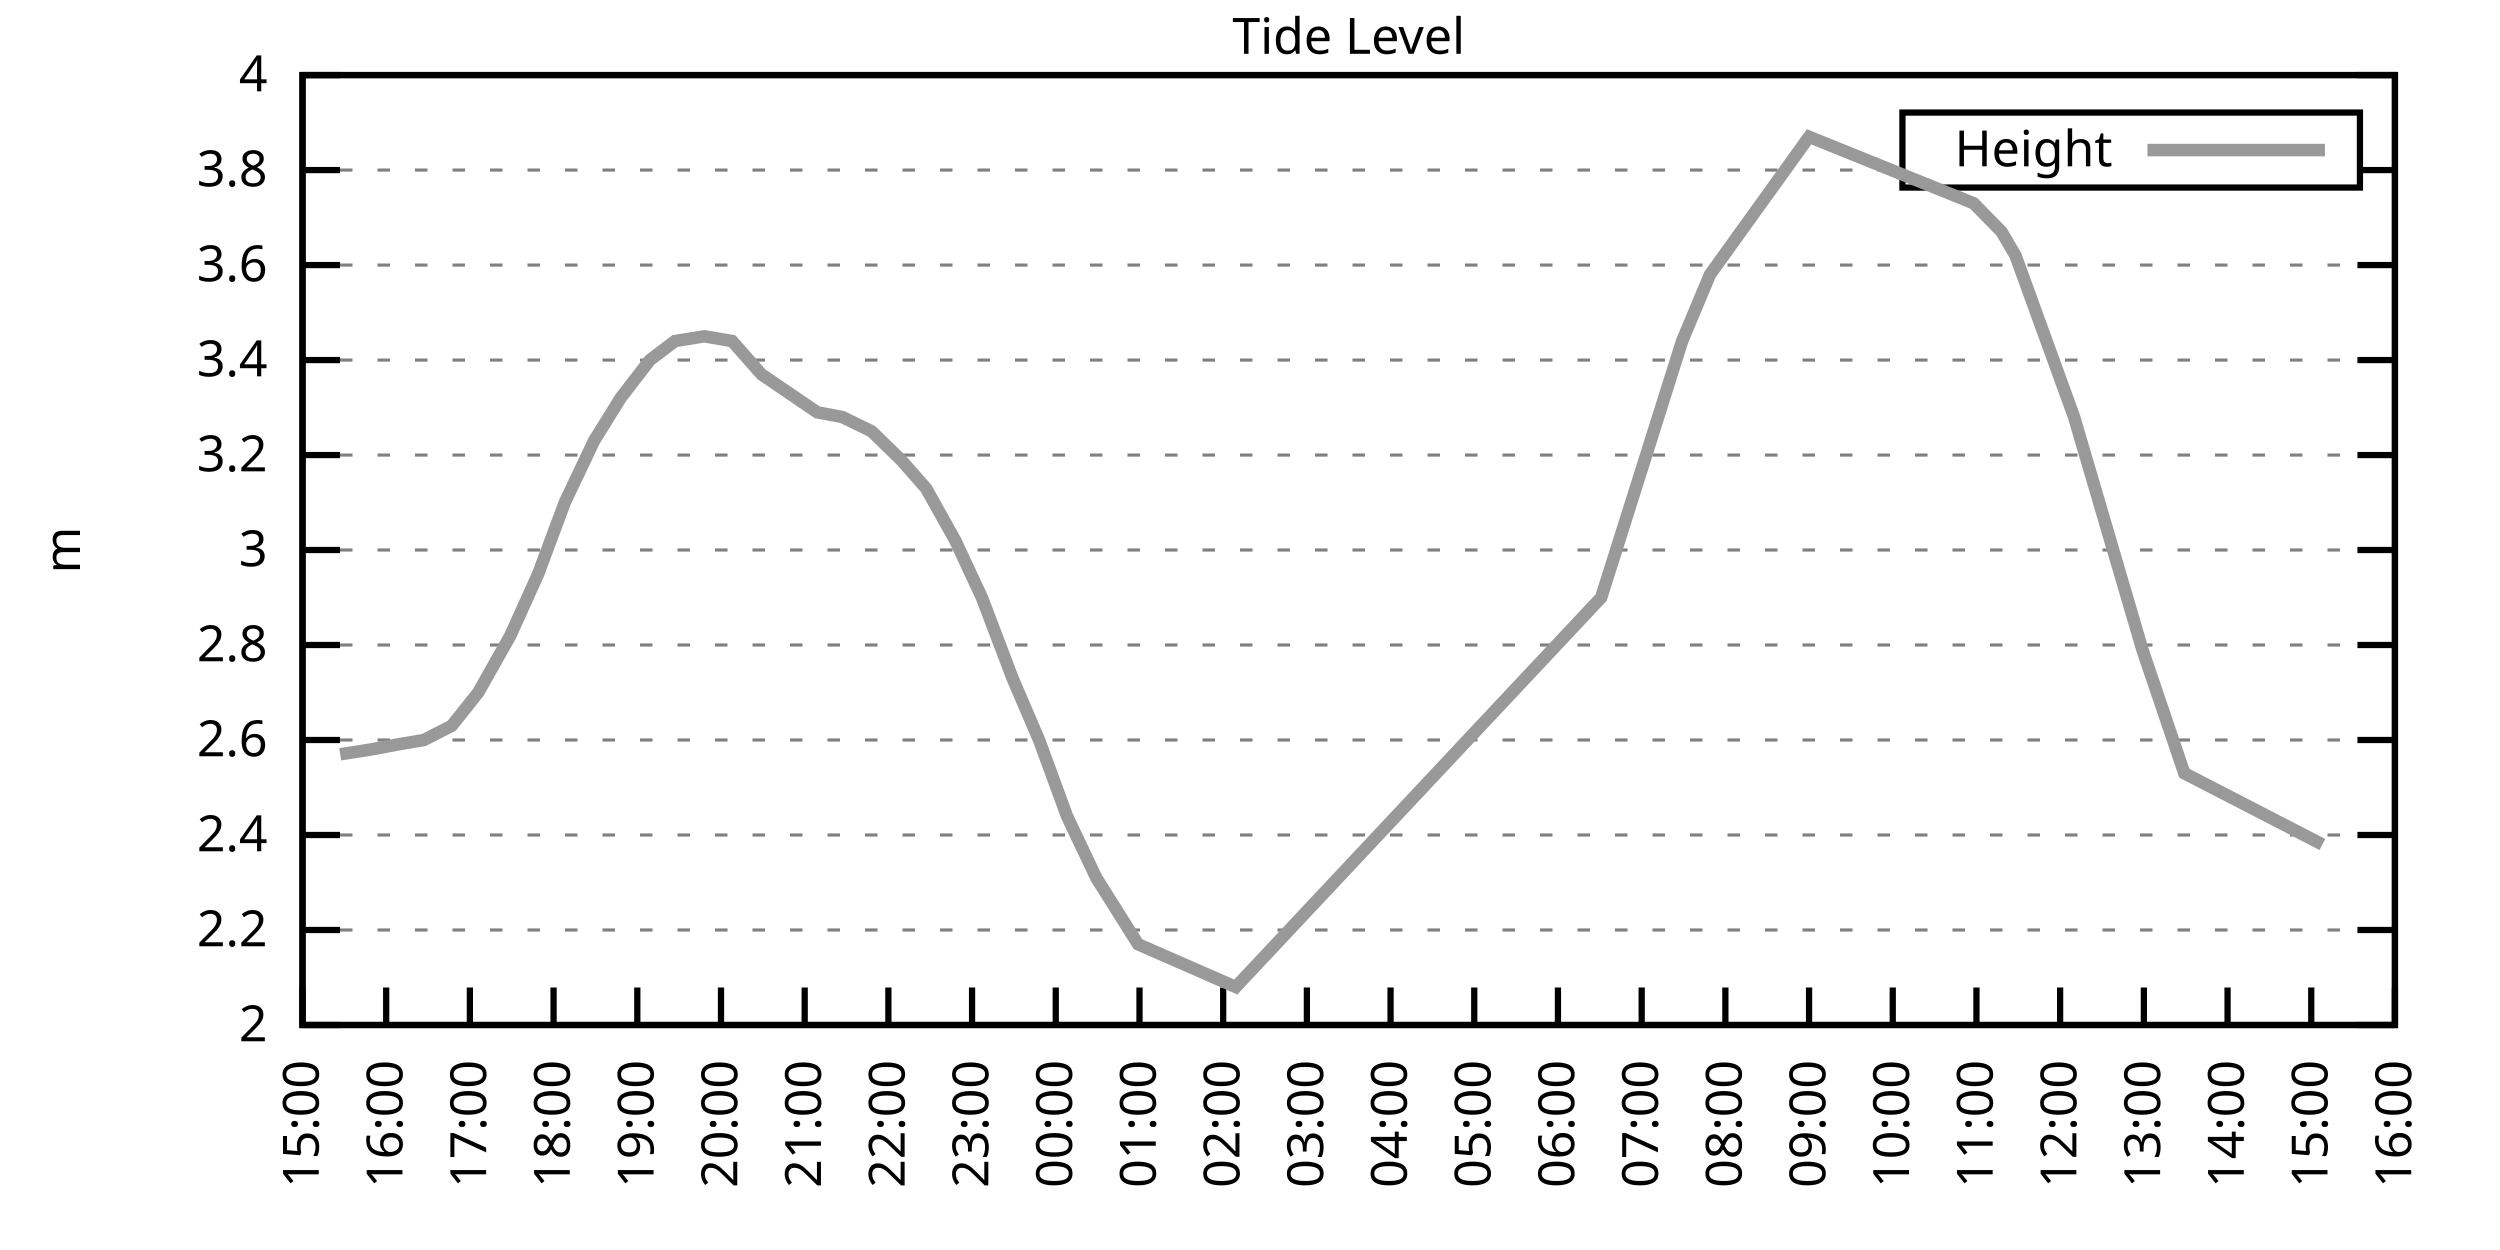
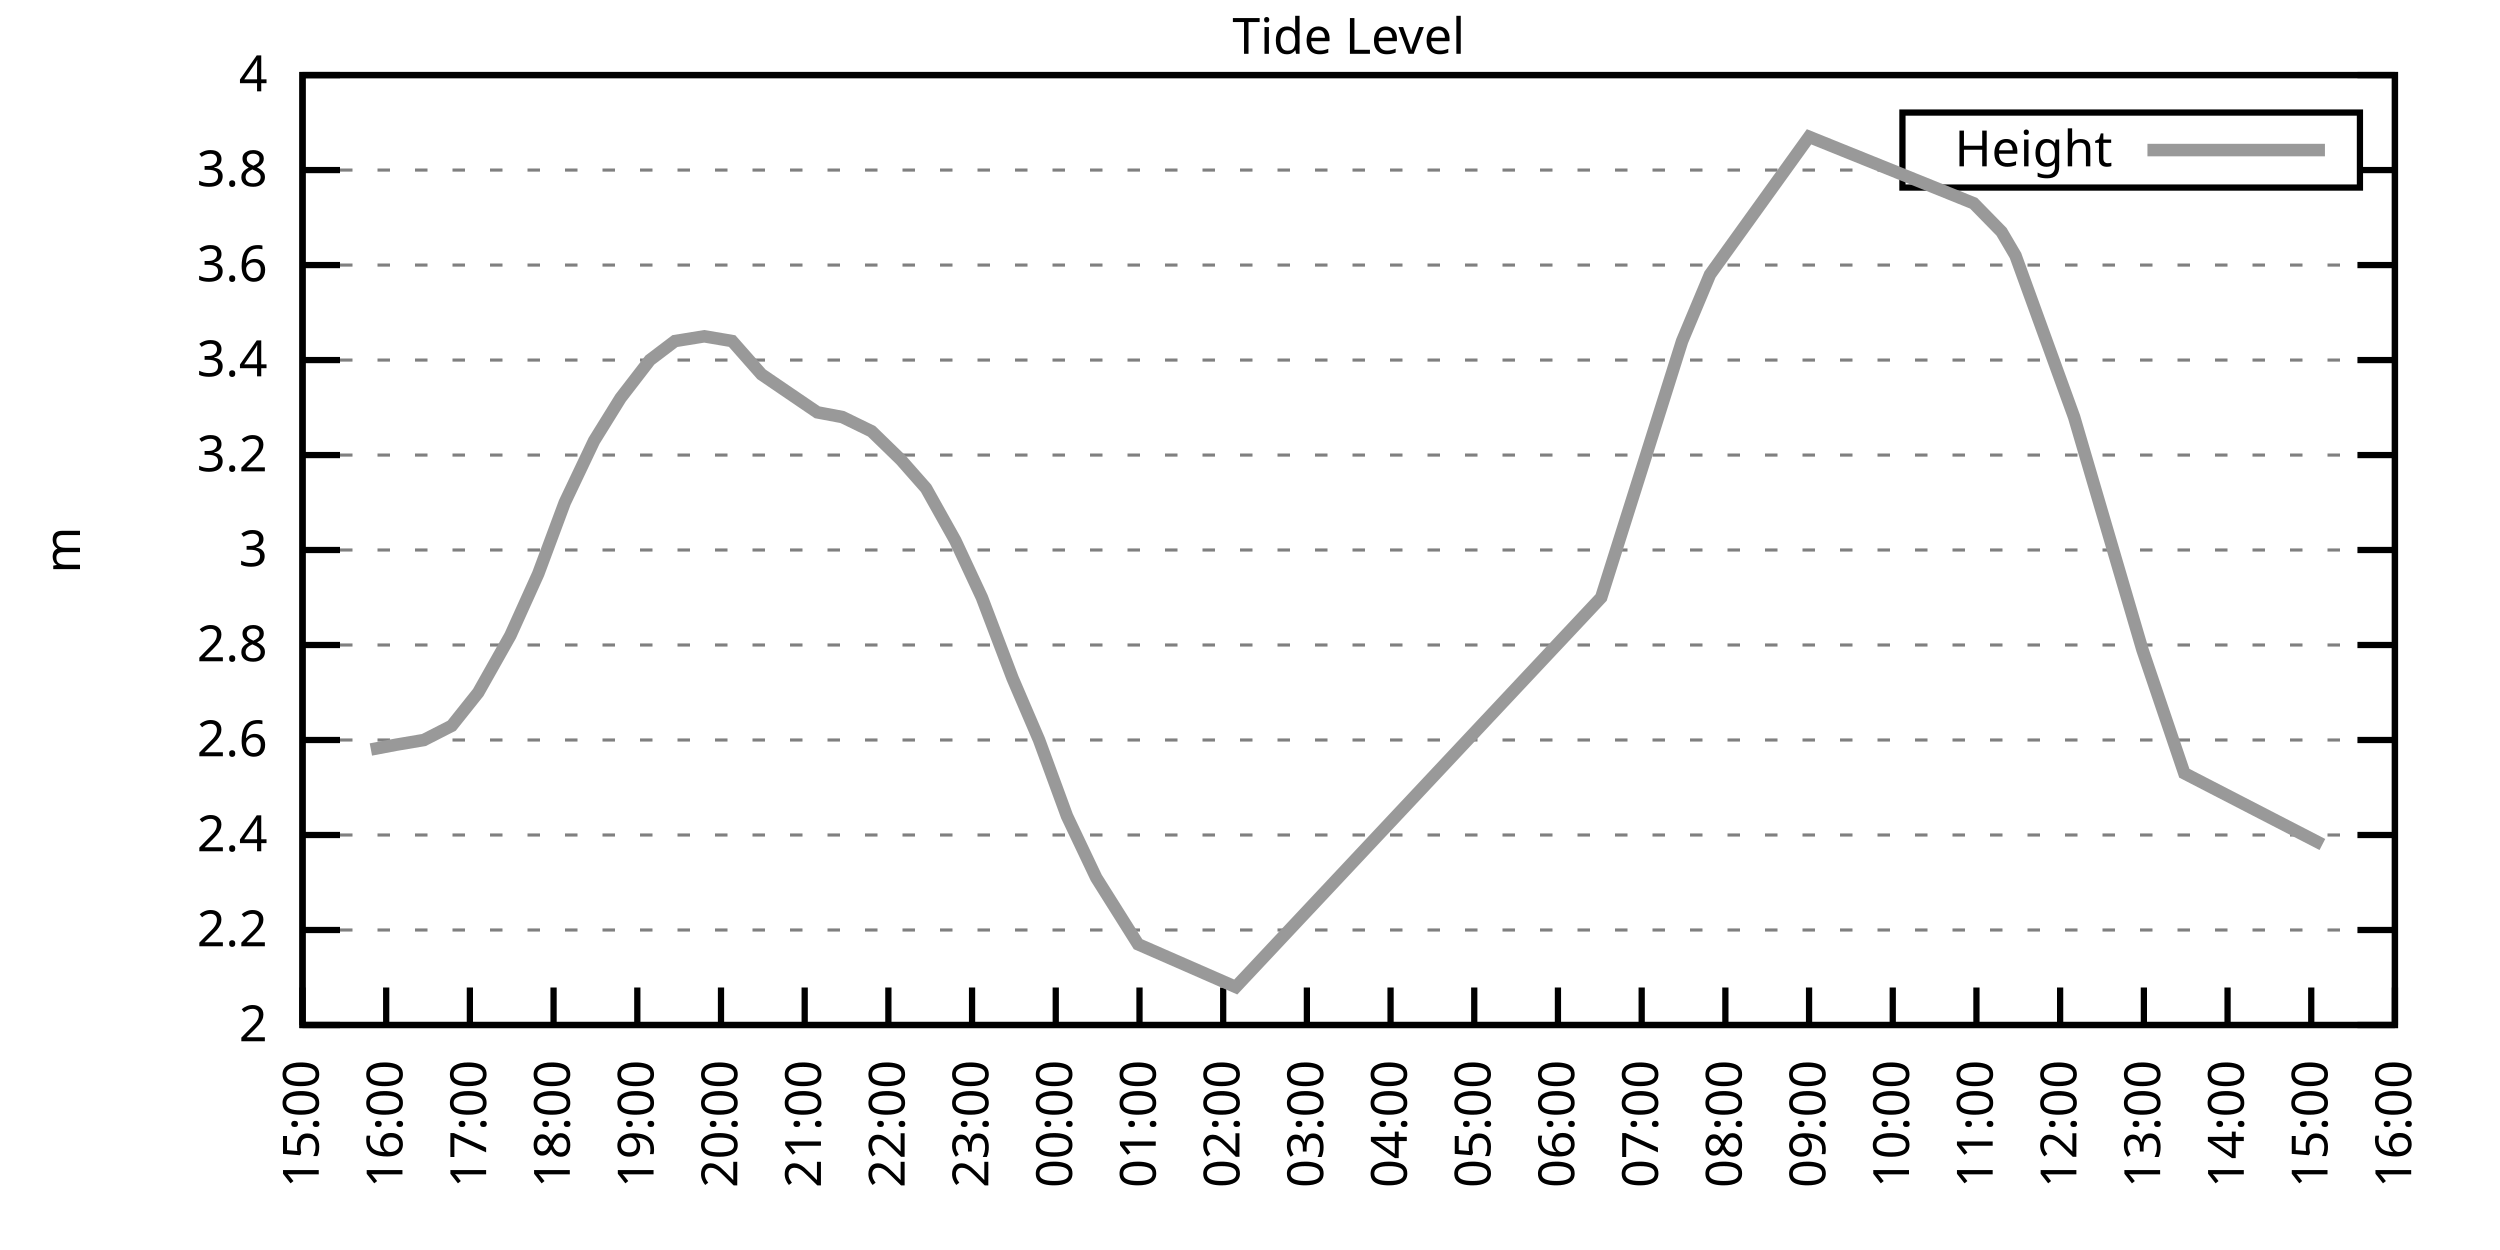
<svg xmlns="http://www.w3.org/2000/svg" xmlns:xlink="http://www.w3.org/1999/xlink" width="400" height="200" viewBox="0 0 400 200">
  <g id="gnuplot_canvas">
    <rect x="0" y="0" width="400" height="200" fill="none" />
    <defs>
      <circle id="gpDot" r="0.5" stroke-width="0.5" stroke="currentColor" />
      <path id="gpPt0" stroke-width="0.333" stroke="currentColor" d="M-1,0 h2 M0,-1 v2" />
      <path id="gpPt1" stroke-width="0.333" stroke="currentColor" d="M-1,-1 L1,1 M1,-1 L-1,1" />
      <path id="gpPt2" stroke-width="0.333" stroke="currentColor" d="M-1,0 L1,0 M0,-1 L0,1 M-1,-1 L1,1 M-1,1 L1,-1" />
      <rect id="gpPt3" stroke-width="0.333" stroke="currentColor" x="-1" y="-1" width="2" height="2" />
      <rect id="gpPt4" stroke-width="0.333" stroke="currentColor" fill="currentColor" x="-1" y="-1" width="2" height="2" />
      <circle id="gpPt5" stroke-width="0.333" stroke="currentColor" cx="0" cy="0" r="1" />
      <use xlink:href="#gpPt5" id="gpPt6" fill="currentColor" stroke="none" />
      <path id="gpPt7" stroke-width="0.333" stroke="currentColor" d="M0,-1.33 L-1.33,0.67 L1.33,0.67 z" />
      <use xlink:href="#gpPt7" id="gpPt8" fill="currentColor" stroke="none" />
      <use xlink:href="#gpPt7" id="gpPt9" stroke="currentColor" transform="rotate(180)" />
      <use xlink:href="#gpPt9" id="gpPt10" fill="currentColor" stroke="none" />
      <use xlink:href="#gpPt3" id="gpPt11" stroke="currentColor" transform="rotate(45)" />
      <use xlink:href="#gpPt11" id="gpPt12" fill="currentColor" stroke="none" />
      <path id="gpPt13" stroke-width="0.333" stroke="currentColor" d="M0,1.330 L1.265,0.411 L0.782,-1.067 L-0.782,-1.076 L-1.265,0.411 z" />
      <use xlink:href="#gpPt13" id="gpPt14" fill="currentColor" stroke="none" />
      <filter id="textbox" filterUnits="objectBoundingBox" x="0" y="0" height="1" width="1">
        <feFlood flood-color="white" flood-opacity="1" result="bgnd" />
        <feComposite in="SourceGraphic" in2="bgnd" operator="atop" />
      </filter>
      <filter id="greybox" filterUnits="objectBoundingBox" x="0" y="0" height="1" width="1">
        <feFlood flood-color="lightgrey" flood-opacity="1" result="grey" />
        <feComposite in="SourceGraphic" in2="grey" operator="atop" />
      </filter>
    </defs>
    <g fill="none" color="white" stroke="currentColor" stroke-width="1.00" stroke-linecap="butt" stroke-linejoin="miter">
</g>
    <g fill="none" color="black" stroke="currentColor" stroke-width="1.00" stroke-linecap="butt" stroke-linejoin="miter">
      <g stroke="none" shape-rendering="crispEdges">
        <polygon fill="rgb(255, 255, 255)" points="48.40,164.00 383.18,164.00 383.18,12.02 48.40,12.02 " />
      </g>
    </g>
    <g fill="none" color="black" stroke="currentColor" stroke-width="1.00" stroke-linecap="butt" stroke-linejoin="miter">
</g>
    <g fill="none" color="black" stroke="black" stroke-width="0.50" stroke-linecap="butt" stroke-linejoin="miter">
</g>
    <g fill="none" color="gray" stroke="currentColor" stroke-width="0.50" stroke-linecap="butt" stroke-linejoin="miter">
      <path stroke="gray" stroke-dasharray="2,4" class="gridline" d="M48.40,164.00 L383.19,164.00  " />
    </g>
    <g fill="none" color="gray" stroke="gray" stroke-width="1.00" stroke-linecap="butt" stroke-linejoin="miter">
</g>
    <g fill="none" color="black" stroke="currentColor" stroke-width="1.00" stroke-linecap="butt" stroke-linejoin="miter">
      <path stroke="black" d="M48.40,164.00 L54.40,164.00 M383.19,164.00 L377.19,164.00  " />
      <g transform="translate(42.80,166.60)" stroke="none" fill="black" font-family="Sans" font-size="8.00" text-anchor="end">
        <text>
          <tspan font-family="Sans"> 2</tspan>
        </text>
      </g>
    </g>
    <g fill="none" color="black" stroke="currentColor" stroke-width="1.00" stroke-linecap="butt" stroke-linejoin="miter">
</g>
    <g fill="none" color="black" stroke="black" stroke-width="0.50" stroke-linecap="butt" stroke-linejoin="miter">
</g>
    <g fill="none" color="gray" stroke="currentColor" stroke-width="0.50" stroke-linecap="butt" stroke-linejoin="miter">
      <path stroke="gray" stroke-dasharray="2,4" class="gridline" d="M48.40,148.80 L383.19,148.80  " />
    </g>
    <g fill="none" color="gray" stroke="gray" stroke-width="1.00" stroke-linecap="butt" stroke-linejoin="miter">
</g>
    <g fill="none" color="black" stroke="currentColor" stroke-width="1.00" stroke-linecap="butt" stroke-linejoin="miter">
      <path stroke="black" d="M48.40,148.80 L54.40,148.80 M383.19,148.80 L377.19,148.80  " />
      <g transform="translate(42.80,151.40)" stroke="none" fill="black" font-family="Sans" font-size="8.00" text-anchor="end">
        <text>
          <tspan font-family="Sans"> 2.2</tspan>
        </text>
      </g>
    </g>
    <g fill="none" color="black" stroke="currentColor" stroke-width="1.00" stroke-linecap="butt" stroke-linejoin="miter">
</g>
    <g fill="none" color="black" stroke="black" stroke-width="0.50" stroke-linecap="butt" stroke-linejoin="miter">
</g>
    <g fill="none" color="gray" stroke="currentColor" stroke-width="0.50" stroke-linecap="butt" stroke-linejoin="miter">
      <path stroke="gray" stroke-dasharray="2,4" class="gridline" d="M48.40,133.60 L383.19,133.60  " />
    </g>
    <g fill="none" color="gray" stroke="gray" stroke-width="1.00" stroke-linecap="butt" stroke-linejoin="miter">
</g>
    <g fill="none" color="black" stroke="currentColor" stroke-width="1.00" stroke-linecap="butt" stroke-linejoin="miter">
      <path stroke="black" d="M48.40,133.60 L54.40,133.60 M383.19,133.60 L377.19,133.60  " />
      <g transform="translate(42.80,136.20)" stroke="none" fill="black" font-family="Sans" font-size="8.00" text-anchor="end">
        <text>
          <tspan font-family="Sans"> 2.4</tspan>
        </text>
      </g>
    </g>
    <g fill="none" color="black" stroke="currentColor" stroke-width="1.00" stroke-linecap="butt" stroke-linejoin="miter">
</g>
    <g fill="none" color="black" stroke="black" stroke-width="0.50" stroke-linecap="butt" stroke-linejoin="miter">
</g>
    <g fill="none" color="gray" stroke="currentColor" stroke-width="0.50" stroke-linecap="butt" stroke-linejoin="miter">
      <path stroke="gray" stroke-dasharray="2,4" class="gridline" d="M48.40,118.40 L383.19,118.40  " />
    </g>
    <g fill="none" color="gray" stroke="gray" stroke-width="1.00" stroke-linecap="butt" stroke-linejoin="miter">
</g>
    <g fill="none" color="black" stroke="currentColor" stroke-width="1.00" stroke-linecap="butt" stroke-linejoin="miter">
      <path stroke="black" d="M48.40,118.40 L54.40,118.40 M383.19,118.40 L377.19,118.40  " />
      <g transform="translate(42.80,121.00)" stroke="none" fill="black" font-family="Sans" font-size="8.00" text-anchor="end">
        <text>
          <tspan font-family="Sans"> 2.6</tspan>
        </text>
      </g>
    </g>
    <g fill="none" color="black" stroke="currentColor" stroke-width="1.00" stroke-linecap="butt" stroke-linejoin="miter">
</g>
    <g fill="none" color="black" stroke="black" stroke-width="0.50" stroke-linecap="butt" stroke-linejoin="miter">
</g>
    <g fill="none" color="gray" stroke="currentColor" stroke-width="0.50" stroke-linecap="butt" stroke-linejoin="miter">
      <path stroke="gray" stroke-dasharray="2,4" class="gridline" d="M48.40,103.20 L383.19,103.20  " />
    </g>
    <g fill="none" color="gray" stroke="gray" stroke-width="1.00" stroke-linecap="butt" stroke-linejoin="miter">
</g>
    <g fill="none" color="black" stroke="currentColor" stroke-width="1.00" stroke-linecap="butt" stroke-linejoin="miter">
      <path stroke="black" d="M48.40,103.20 L54.40,103.20 M383.19,103.20 L377.19,103.20  " />
      <g transform="translate(42.80,105.80)" stroke="none" fill="black" font-family="Sans" font-size="8.00" text-anchor="end">
        <text>
          <tspan font-family="Sans"> 2.8</tspan>
        </text>
      </g>
    </g>
    <g fill="none" color="black" stroke="currentColor" stroke-width="1.00" stroke-linecap="butt" stroke-linejoin="miter">
</g>
    <g fill="none" color="black" stroke="black" stroke-width="0.50" stroke-linecap="butt" stroke-linejoin="miter">
</g>
    <g fill="none" color="gray" stroke="currentColor" stroke-width="0.50" stroke-linecap="butt" stroke-linejoin="miter">
      <path stroke="gray" stroke-dasharray="2,4" class="gridline" d="M48.40,88.00 L383.19,88.00  " />
    </g>
    <g fill="none" color="gray" stroke="gray" stroke-width="1.00" stroke-linecap="butt" stroke-linejoin="miter">
</g>
    <g fill="none" color="black" stroke="currentColor" stroke-width="1.00" stroke-linecap="butt" stroke-linejoin="miter">
      <path stroke="black" d="M48.40,88.00 L54.40,88.00 M383.19,88.00 L377.19,88.00  " />
      <g transform="translate(42.80,90.60)" stroke="none" fill="black" font-family="Sans" font-size="8.00" text-anchor="end">
        <text>
          <tspan font-family="Sans"> 3</tspan>
        </text>
      </g>
    </g>
    <g fill="none" color="black" stroke="currentColor" stroke-width="1.00" stroke-linecap="butt" stroke-linejoin="miter">
</g>
    <g fill="none" color="black" stroke="black" stroke-width="0.50" stroke-linecap="butt" stroke-linejoin="miter">
</g>
    <g fill="none" color="gray" stroke="currentColor" stroke-width="0.50" stroke-linecap="butt" stroke-linejoin="miter">
      <path stroke="gray" stroke-dasharray="2,4" class="gridline" d="M48.40,72.81 L383.19,72.81  " />
    </g>
    <g fill="none" color="gray" stroke="gray" stroke-width="1.00" stroke-linecap="butt" stroke-linejoin="miter">
</g>
    <g fill="none" color="black" stroke="currentColor" stroke-width="1.00" stroke-linecap="butt" stroke-linejoin="miter">
      <path stroke="black" d="M48.40,72.81 L54.40,72.81 M383.19,72.81 L377.19,72.81  " />
      <g transform="translate(42.80,75.41)" stroke="none" fill="black" font-family="Sans" font-size="8.00" text-anchor="end">
        <text>
          <tspan font-family="Sans"> 3.2</tspan>
        </text>
      </g>
    </g>
    <g fill="none" color="black" stroke="currentColor" stroke-width="1.00" stroke-linecap="butt" stroke-linejoin="miter">
</g>
    <g fill="none" color="black" stroke="black" stroke-width="0.50" stroke-linecap="butt" stroke-linejoin="miter">
</g>
    <g fill="none" color="gray" stroke="currentColor" stroke-width="0.50" stroke-linecap="butt" stroke-linejoin="miter">
      <path stroke="gray" stroke-dasharray="2,4" class="gridline" d="M48.40,57.61 L383.19,57.61  " />
    </g>
    <g fill="none" color="gray" stroke="gray" stroke-width="1.00" stroke-linecap="butt" stroke-linejoin="miter">
</g>
    <g fill="none" color="black" stroke="currentColor" stroke-width="1.00" stroke-linecap="butt" stroke-linejoin="miter">
      <path stroke="black" d="M48.40,57.61 L54.40,57.61 M383.19,57.61 L377.19,57.61  " />
      <g transform="translate(42.80,60.21)" stroke="none" fill="black" font-family="Sans" font-size="8.00" text-anchor="end">
        <text>
          <tspan font-family="Sans"> 3.4</tspan>
        </text>
      </g>
    </g>
    <g fill="none" color="black" stroke="currentColor" stroke-width="1.00" stroke-linecap="butt" stroke-linejoin="miter">
</g>
    <g fill="none" color="black" stroke="black" stroke-width="0.50" stroke-linecap="butt" stroke-linejoin="miter">
</g>
    <g fill="none" color="gray" stroke="currentColor" stroke-width="0.50" stroke-linecap="butt" stroke-linejoin="miter">
      <path stroke="gray" stroke-dasharray="2,4" class="gridline" d="M48.40,42.41 L383.19,42.41  " />
    </g>
    <g fill="none" color="gray" stroke="gray" stroke-width="1.00" stroke-linecap="butt" stroke-linejoin="miter">
</g>
    <g fill="none" color="black" stroke="currentColor" stroke-width="1.00" stroke-linecap="butt" stroke-linejoin="miter">
      <path stroke="black" d="M48.40,42.41 L54.40,42.41 M383.19,42.41 L377.19,42.41  " />
      <g transform="translate(42.80,45.01)" stroke="none" fill="black" font-family="Sans" font-size="8.00" text-anchor="end">
        <text>
          <tspan font-family="Sans"> 3.6</tspan>
        </text>
      </g>
    </g>
    <g fill="none" color="black" stroke="currentColor" stroke-width="1.00" stroke-linecap="butt" stroke-linejoin="miter">
</g>
    <g fill="none" color="black" stroke="black" stroke-width="0.50" stroke-linecap="butt" stroke-linejoin="miter">
</g>
    <g fill="none" color="gray" stroke="currentColor" stroke-width="0.50" stroke-linecap="butt" stroke-linejoin="miter">
      <path stroke="gray" stroke-dasharray="2,4" class="gridline" d="M48.40,27.21 L304.39,27.21 M377.59,27.21 L383.19,27.21  " />
    </g>
    <g fill="none" color="gray" stroke="gray" stroke-width="1.00" stroke-linecap="butt" stroke-linejoin="miter">
</g>
    <g fill="none" color="black" stroke="currentColor" stroke-width="1.00" stroke-linecap="butt" stroke-linejoin="miter">
      <path stroke="black" d="M48.40,27.21 L54.40,27.21 M383.19,27.21 L377.19,27.21  " />
      <g transform="translate(42.80,29.81)" stroke="none" fill="black" font-family="Sans" font-size="8.00" text-anchor="end">
        <text>
          <tspan font-family="Sans"> 3.8</tspan>
        </text>
      </g>
    </g>
    <g fill="none" color="black" stroke="currentColor" stroke-width="1.00" stroke-linecap="butt" stroke-linejoin="miter">
</g>
    <g fill="none" color="black" stroke="black" stroke-width="0.50" stroke-linecap="butt" stroke-linejoin="miter">
</g>
    <g fill="none" color="gray" stroke="currentColor" stroke-width="0.50" stroke-linecap="butt" stroke-linejoin="miter">
      <path stroke="gray" stroke-dasharray="2,4" class="gridline" d="M48.40,12.01 L383.19,12.01  " />
    </g>
    <g fill="none" color="gray" stroke="gray" stroke-width="1.00" stroke-linecap="butt" stroke-linejoin="miter">
</g>
    <g fill="none" color="black" stroke="currentColor" stroke-width="1.00" stroke-linecap="butt" stroke-linejoin="miter">
      <path stroke="black" d="M48.40,12.01 L54.40,12.01 M383.19,12.01 L377.19,12.01  " />
      <g transform="translate(42.80,14.61)" stroke="none" fill="black" font-family="Sans" font-size="8.00" text-anchor="end">
        <text>
          <tspan font-family="Sans"> 4</tspan>
        </text>
      </g>
    </g>
    <g fill="none" color="black" stroke="currentColor" stroke-width="1.00" stroke-linecap="butt" stroke-linejoin="miter">
      <path stroke="black" d="M48.40,164.00 L48.40,158.00  " />
      <g transform="translate(51.00,169.60) rotate(270.00)" stroke="none" fill="black" font-family="Sans" font-size="8.00" text-anchor="end">
        <text>
          <tspan font-family="Sans">15:00</tspan>
        </text>
      </g>
    </g>
    <g fill="none" color="black" stroke="currentColor" stroke-width="1.00" stroke-linecap="butt" stroke-linejoin="miter">
      <path stroke="black" d="M61.79,164.00 L61.79,158.00  " />
      <g transform="translate(64.39,169.60) rotate(270.00)" stroke="none" fill="black" font-family="Sans" font-size="8.00" text-anchor="end">
        <text>
          <tspan font-family="Sans">16:00</tspan>
        </text>
      </g>
    </g>
    <g fill="none" color="black" stroke="currentColor" stroke-width="1.00" stroke-linecap="butt" stroke-linejoin="miter">
      <path stroke="black" d="M75.18,164.00 L75.18,158.00  " />
      <g transform="translate(77.78,169.60) rotate(270.00)" stroke="none" fill="black" font-family="Sans" font-size="8.00" text-anchor="end">
        <text>
          <tspan font-family="Sans">17:00</tspan>
        </text>
      </g>
    </g>
    <g fill="none" color="black" stroke="currentColor" stroke-width="1.00" stroke-linecap="butt" stroke-linejoin="miter">
      <path stroke="black" d="M88.57,164.00 L88.57,158.00  " />
      <g transform="translate(91.17,169.60) rotate(270.00)" stroke="none" fill="black" font-family="Sans" font-size="8.00" text-anchor="end">
        <text>
          <tspan font-family="Sans">18:00</tspan>
        </text>
      </g>
    </g>
    <g fill="none" color="black" stroke="currentColor" stroke-width="1.00" stroke-linecap="butt" stroke-linejoin="miter">
      <path stroke="black" d="M101.97,164.00 L101.97,158.00  " />
      <g transform="translate(104.57,169.60) rotate(270.00)" stroke="none" fill="black" font-family="Sans" font-size="8.00" text-anchor="end">
        <text>
          <tspan font-family="Sans">19:00</tspan>
        </text>
      </g>
    </g>
    <g fill="none" color="black" stroke="currentColor" stroke-width="1.00" stroke-linecap="butt" stroke-linejoin="miter">
      <path stroke="black" d="M115.36,164.00 L115.36,158.00  " />
      <g transform="translate(117.96,169.60) rotate(270.00)" stroke="none" fill="black" font-family="Sans" font-size="8.00" text-anchor="end">
        <text>
          <tspan font-family="Sans">20:00</tspan>
        </text>
      </g>
    </g>
    <g fill="none" color="black" stroke="currentColor" stroke-width="1.00" stroke-linecap="butt" stroke-linejoin="miter">
      <path stroke="black" d="M128.75,164.00 L128.75,158.00  " />
      <g transform="translate(131.35,169.60) rotate(270.00)" stroke="none" fill="black" font-family="Sans" font-size="8.00" text-anchor="end">
        <text>
          <tspan font-family="Sans">21:00</tspan>
        </text>
      </g>
    </g>
    <g fill="none" color="black" stroke="currentColor" stroke-width="1.00" stroke-linecap="butt" stroke-linejoin="miter">
      <path stroke="black" d="M142.14,164.00 L142.14,158.00  " />
      <g transform="translate(144.74,169.60) rotate(270.00)" stroke="none" fill="black" font-family="Sans" font-size="8.00" text-anchor="end">
        <text>
          <tspan font-family="Sans">22:00</tspan>
        </text>
      </g>
    </g>
    <g fill="none" color="black" stroke="currentColor" stroke-width="1.00" stroke-linecap="butt" stroke-linejoin="miter">
      <path stroke="black" d="M155.53,164.00 L155.53,158.00  " />
      <g transform="translate(158.13,169.60) rotate(270.00)" stroke="none" fill="black" font-family="Sans" font-size="8.00" text-anchor="end">
        <text>
          <tspan font-family="Sans">23:00</tspan>
        </text>
      </g>
    </g>
    <g fill="none" color="black" stroke="currentColor" stroke-width="1.00" stroke-linecap="butt" stroke-linejoin="miter">
      <path stroke="black" d="M168.92,164.00 L168.92,158.00  " />
      <g transform="translate(171.52,169.60) rotate(270.00)" stroke="none" fill="black" font-family="Sans" font-size="8.00" text-anchor="end">
        <text>
          <tspan font-family="Sans">00:00</tspan>
        </text>
      </g>
    </g>
    <g fill="none" color="black" stroke="currentColor" stroke-width="1.00" stroke-linecap="butt" stroke-linejoin="miter">
      <path stroke="black" d="M182.32,164.00 L182.32,158.00  " />
      <g transform="translate(184.92,169.60) rotate(270.00)" stroke="none" fill="black" font-family="Sans" font-size="8.00" text-anchor="end">
        <text>
          <tspan font-family="Sans">01:00</tspan>
        </text>
      </g>
    </g>
    <g fill="none" color="black" stroke="currentColor" stroke-width="1.00" stroke-linecap="butt" stroke-linejoin="miter">
      <path stroke="black" d="M195.71,164.00 L195.71,158.00  " />
      <g transform="translate(198.31,169.60) rotate(270.00)" stroke="none" fill="black" font-family="Sans" font-size="8.00" text-anchor="end">
        <text>
          <tspan font-family="Sans">02:00</tspan>
        </text>
      </g>
    </g>
    <g fill="none" color="black" stroke="currentColor" stroke-width="1.00" stroke-linecap="butt" stroke-linejoin="miter">
      <path stroke="black" d="M209.10,164.00 L209.10,158.00  " />
      <g transform="translate(211.70,169.60) rotate(270.00)" stroke="none" fill="black" font-family="Sans" font-size="8.00" text-anchor="end">
        <text>
          <tspan font-family="Sans">03:00</tspan>
        </text>
      </g>
    </g>
    <g fill="none" color="black" stroke="currentColor" stroke-width="1.00" stroke-linecap="butt" stroke-linejoin="miter">
      <path stroke="black" d="M222.49,164.00 L222.49,158.00  " />
      <g transform="translate(225.09,169.60) rotate(270.00)" stroke="none" fill="black" font-family="Sans" font-size="8.00" text-anchor="end">
        <text>
          <tspan font-family="Sans">04:00</tspan>
        </text>
      </g>
    </g>
    <g fill="none" color="black" stroke="currentColor" stroke-width="1.00" stroke-linecap="butt" stroke-linejoin="miter">
      <path stroke="black" d="M235.88,164.00 L235.88,158.00  " />
      <g transform="translate(238.48,169.60) rotate(270.00)" stroke="none" fill="black" font-family="Sans" font-size="8.00" text-anchor="end">
        <text>
          <tspan font-family="Sans">05:00</tspan>
        </text>
      </g>
    </g>
    <g fill="none" color="black" stroke="currentColor" stroke-width="1.00" stroke-linecap="butt" stroke-linejoin="miter">
      <path stroke="black" d="M249.27,164.00 L249.27,158.00  " />
      <g transform="translate(251.87,169.60) rotate(270.00)" stroke="none" fill="black" font-family="Sans" font-size="8.00" text-anchor="end">
        <text>
          <tspan font-family="Sans">06:00</tspan>
        </text>
      </g>
    </g>
    <g fill="none" color="black" stroke="currentColor" stroke-width="1.00" stroke-linecap="butt" stroke-linejoin="miter">
      <path stroke="black" d="M262.67,164.00 L262.67,158.00  " />
      <g transform="translate(265.27,169.60) rotate(270.00)" stroke="none" fill="black" font-family="Sans" font-size="8.00" text-anchor="end">
        <text>
          <tspan font-family="Sans">07:00</tspan>
        </text>
      </g>
    </g>
    <g fill="none" color="black" stroke="currentColor" stroke-width="1.00" stroke-linecap="butt" stroke-linejoin="miter">
      <path stroke="black" d="M276.06,164.00 L276.06,158.00  " />
      <g transform="translate(278.66,169.60) rotate(270.00)" stroke="none" fill="black" font-family="Sans" font-size="8.00" text-anchor="end">
        <text>
          <tspan font-family="Sans">08:00</tspan>
        </text>
      </g>
    </g>
    <g fill="none" color="black" stroke="currentColor" stroke-width="1.00" stroke-linecap="butt" stroke-linejoin="miter">
      <path stroke="black" d="M289.45,164.00 L289.45,158.00  " />
      <g transform="translate(292.05,169.60) rotate(270.00)" stroke="none" fill="black" font-family="Sans" font-size="8.00" text-anchor="end">
        <text>
          <tspan font-family="Sans">09:00</tspan>
        </text>
      </g>
    </g>
    <g fill="none" color="black" stroke="currentColor" stroke-width="1.00" stroke-linecap="butt" stroke-linejoin="miter">
      <path stroke="black" d="M302.84,164.00 L302.84,158.00  " />
      <g transform="translate(305.44,169.60) rotate(270.00)" stroke="none" fill="black" font-family="Sans" font-size="8.00" text-anchor="end">
        <text>
          <tspan font-family="Sans">10:00</tspan>
        </text>
      </g>
    </g>
    <g fill="none" color="black" stroke="currentColor" stroke-width="1.00" stroke-linecap="butt" stroke-linejoin="miter">
      <path stroke="black" d="M316.23,164.00 L316.23,158.00  " />
      <g transform="translate(318.83,169.60) rotate(270.00)" stroke="none" fill="black" font-family="Sans" font-size="8.00" text-anchor="end">
        <text>
          <tspan font-family="Sans">11:00</tspan>
        </text>
      </g>
    </g>
    <g fill="none" color="black" stroke="currentColor" stroke-width="1.00" stroke-linecap="butt" stroke-linejoin="miter">
      <path stroke="black" d="M329.62,164.00 L329.62,158.00  " />
      <g transform="translate(332.22,169.60) rotate(270.00)" stroke="none" fill="black" font-family="Sans" font-size="8.00" text-anchor="end">
        <text>
          <tspan font-family="Sans">12:00</tspan>
        </text>
      </g>
    </g>
    <g fill="none" color="black" stroke="currentColor" stroke-width="1.00" stroke-linecap="butt" stroke-linejoin="miter">
      <path stroke="black" d="M343.02,164.00 L343.02,158.00  " />
      <g transform="translate(345.62,169.60) rotate(270.00)" stroke="none" fill="black" font-family="Sans" font-size="8.00" text-anchor="end">
        <text>
          <tspan font-family="Sans">13:00</tspan>
        </text>
      </g>
    </g>
    <g fill="none" color="black" stroke="currentColor" stroke-width="1.00" stroke-linecap="butt" stroke-linejoin="miter">
      <path stroke="black" d="M356.41,164.00 L356.41,158.00  " />
      <g transform="translate(359.01,169.60) rotate(270.00)" stroke="none" fill="black" font-family="Sans" font-size="8.00" text-anchor="end">
        <text>
          <tspan font-family="Sans">14:00</tspan>
        </text>
      </g>
    </g>
    <g fill="none" color="black" stroke="currentColor" stroke-width="1.00" stroke-linecap="butt" stroke-linejoin="miter">
      <path stroke="black" d="M369.80,164.00 L369.80,158.00  " />
      <g transform="translate(372.40,169.60) rotate(270.00)" stroke="none" fill="black" font-family="Sans" font-size="8.00" text-anchor="end">
        <text>
          <tspan font-family="Sans">15:00</tspan>
        </text>
      </g>
    </g>
    <g fill="none" color="black" stroke="currentColor" stroke-width="1.00" stroke-linecap="butt" stroke-linejoin="miter">
      <path stroke="black" d="M383.19,164.00 L383.19,158.00  " />
      <g transform="translate(385.79,169.60) rotate(270.00)" stroke="none" fill="black" font-family="Sans" font-size="8.00" text-anchor="end">
        <text>
          <tspan font-family="Sans">16:00</tspan>
        </text>
      </g>
    </g>
    <g fill="none" color="black" stroke="currentColor" stroke-width="1.00" stroke-linecap="butt" stroke-linejoin="miter">
</g>
    <g fill="none" color="black" stroke="currentColor" stroke-width="1.00" stroke-linecap="butt" stroke-linejoin="miter">
      <path stroke="black" d="M48.40,12.01 L48.40,164.00 L383.19,164.00 L383.19,12.01 L48.40,12.01 Z  " />
    </g>
    <g fill="none" color="black" stroke="currentColor" stroke-width="1.00" stroke-linecap="butt" stroke-linejoin="miter">
</g>
    <g fill="none" color="black" stroke="currentColor" stroke-width="1.00" stroke-linecap="butt" stroke-linejoin="miter">
      <path stroke="black" d="M304.39,30.01 L304.39,18.01 L377.59,18.01 L377.59,30.01 L304.39,30.01 Z  " />
    </g>
    <g id="Tide_level_plot_1">
      <g fill="none" color="white" stroke="black" stroke-width="2.00" stroke-linecap="butt" stroke-linejoin="miter">
</g>
      <g fill="none" color="black" stroke="currentColor" stroke-width="2.00" stroke-linecap="butt" stroke-linejoin="miter">
        <g transform="translate(337.99,26.61)" stroke="none" fill="black" font-family="Sans" font-size="8.00" text-anchor="end">
          <text>
            <tspan font-family="Sans">Height</tspan>
          </text>
        </g>
      </g>
      <g fill="none" color="black" stroke="currentColor" stroke-width="2.00" stroke-linecap="butt" stroke-linejoin="miter">
-         <path stroke="rgb(153, 153, 153)" d="M343.59,24.01 L371.99,24.01 M54.43,120.68 L59.34,119.92 L63.35,119.16 L67.82,118.40 L72.28,116.12 L76.52,110.80   L81.66,101.68 L86.12,91.80 L90.36,80.41 L95.05,70.53 L99.29,63.69 L103.98,57.61 L107.99,54.57 L112.68,53.81   L117.14,54.57 L121.83,59.89 L126.29,62.93 L130.76,65.97 L134.78,66.73 L139.46,69.01 L144.15,73.57 L148.17,78.13   L152.85,86.49 L157.10,95.60 L162.01,108.52 L166.25,118.40 L170.71,130.56 L175.40,140.44 L182.09,151.08 L197.72,157.92   L256.19,95.60 L262.67,75.09 L269.14,54.57 L273.60,43.93 L289.45,21.89 L315.79,32.53 L320.25,37.09 L322.48,40.89   L331.86,66.73 L342.79,103.96 L349.49,123.72 L371.58,135.12  " />
+         <path stroke="rgb(153, 153, 153)" d="M343.59,24.01 L371.99,24.01 M59.34,119.92 L63.35,119.16 L67.82,118.40 L72.28,116.12 L76.52,110.80 L81.66,101.68   L86.12,91.80 L90.36,80.41 L95.05,70.53 L99.29,63.69 L103.98,57.61 L107.99,54.57 L112.68,53.81 L117.14,54.57   L121.83,59.89 L126.29,62.93 L130.76,65.97 L134.78,66.73 L139.46,69.01 L144.15,73.57 L148.17,78.13 L152.85,86.49   L157.10,95.60 L162.01,108.52 L166.25,118.40 L170.71,130.56 L175.40,140.44 L182.09,151.08 L197.72,157.92 L256.19,95.60   L262.67,75.09 L269.14,54.57 L273.60,43.93 L289.45,21.89 L315.79,32.53 L320.25,37.09 L322.48,40.89 L331.86,66.73   L342.79,103.96 L349.49,123.72 L371.58,135.12  " />
      </g>
    </g>
    <g fill="none" color="black" stroke="currentColor" stroke-width="2.00" stroke-linecap="butt" stroke-linejoin="miter">
</g>
    <g fill="none" color="black" stroke="black" stroke-width="1.00" stroke-linecap="butt" stroke-linejoin="miter">
</g>
    <g fill="none" color="black" stroke="currentColor" stroke-width="1.00" stroke-linecap="butt" stroke-linejoin="miter">
      <path stroke="black" d="M48.40,12.01 L48.40,164.00 L383.19,164.00 L383.19,12.01 L48.40,12.01 Z  " />
      <g transform="translate(12.80,88.01) rotate(270.00)" stroke="none" fill="black" font-family="Sans" font-size="8.00" text-anchor="middle">
        <text>
          <tspan font-family="Sans">m</tspan>
        </text>
      </g>
    </g>
    <g fill="none" color="black" stroke="currentColor" stroke-width="1.00" stroke-linecap="butt" stroke-linejoin="miter">
</g>
    <g fill="none" color="black" stroke="currentColor" stroke-width="1.00" stroke-linecap="butt" stroke-linejoin="miter">
      <g transform="translate(215.79,8.61)" stroke="none" fill="black" font-family="Sans" font-size="8.00" text-anchor="middle">
        <text>
          <tspan font-family="Sans">Tide Level</tspan>
        </text>
      </g>
    </g>
    <g fill="none" color="black" stroke="currentColor" stroke-width="1.00" stroke-linecap="butt" stroke-linejoin="miter">
</g>
  </g>
</svg>
